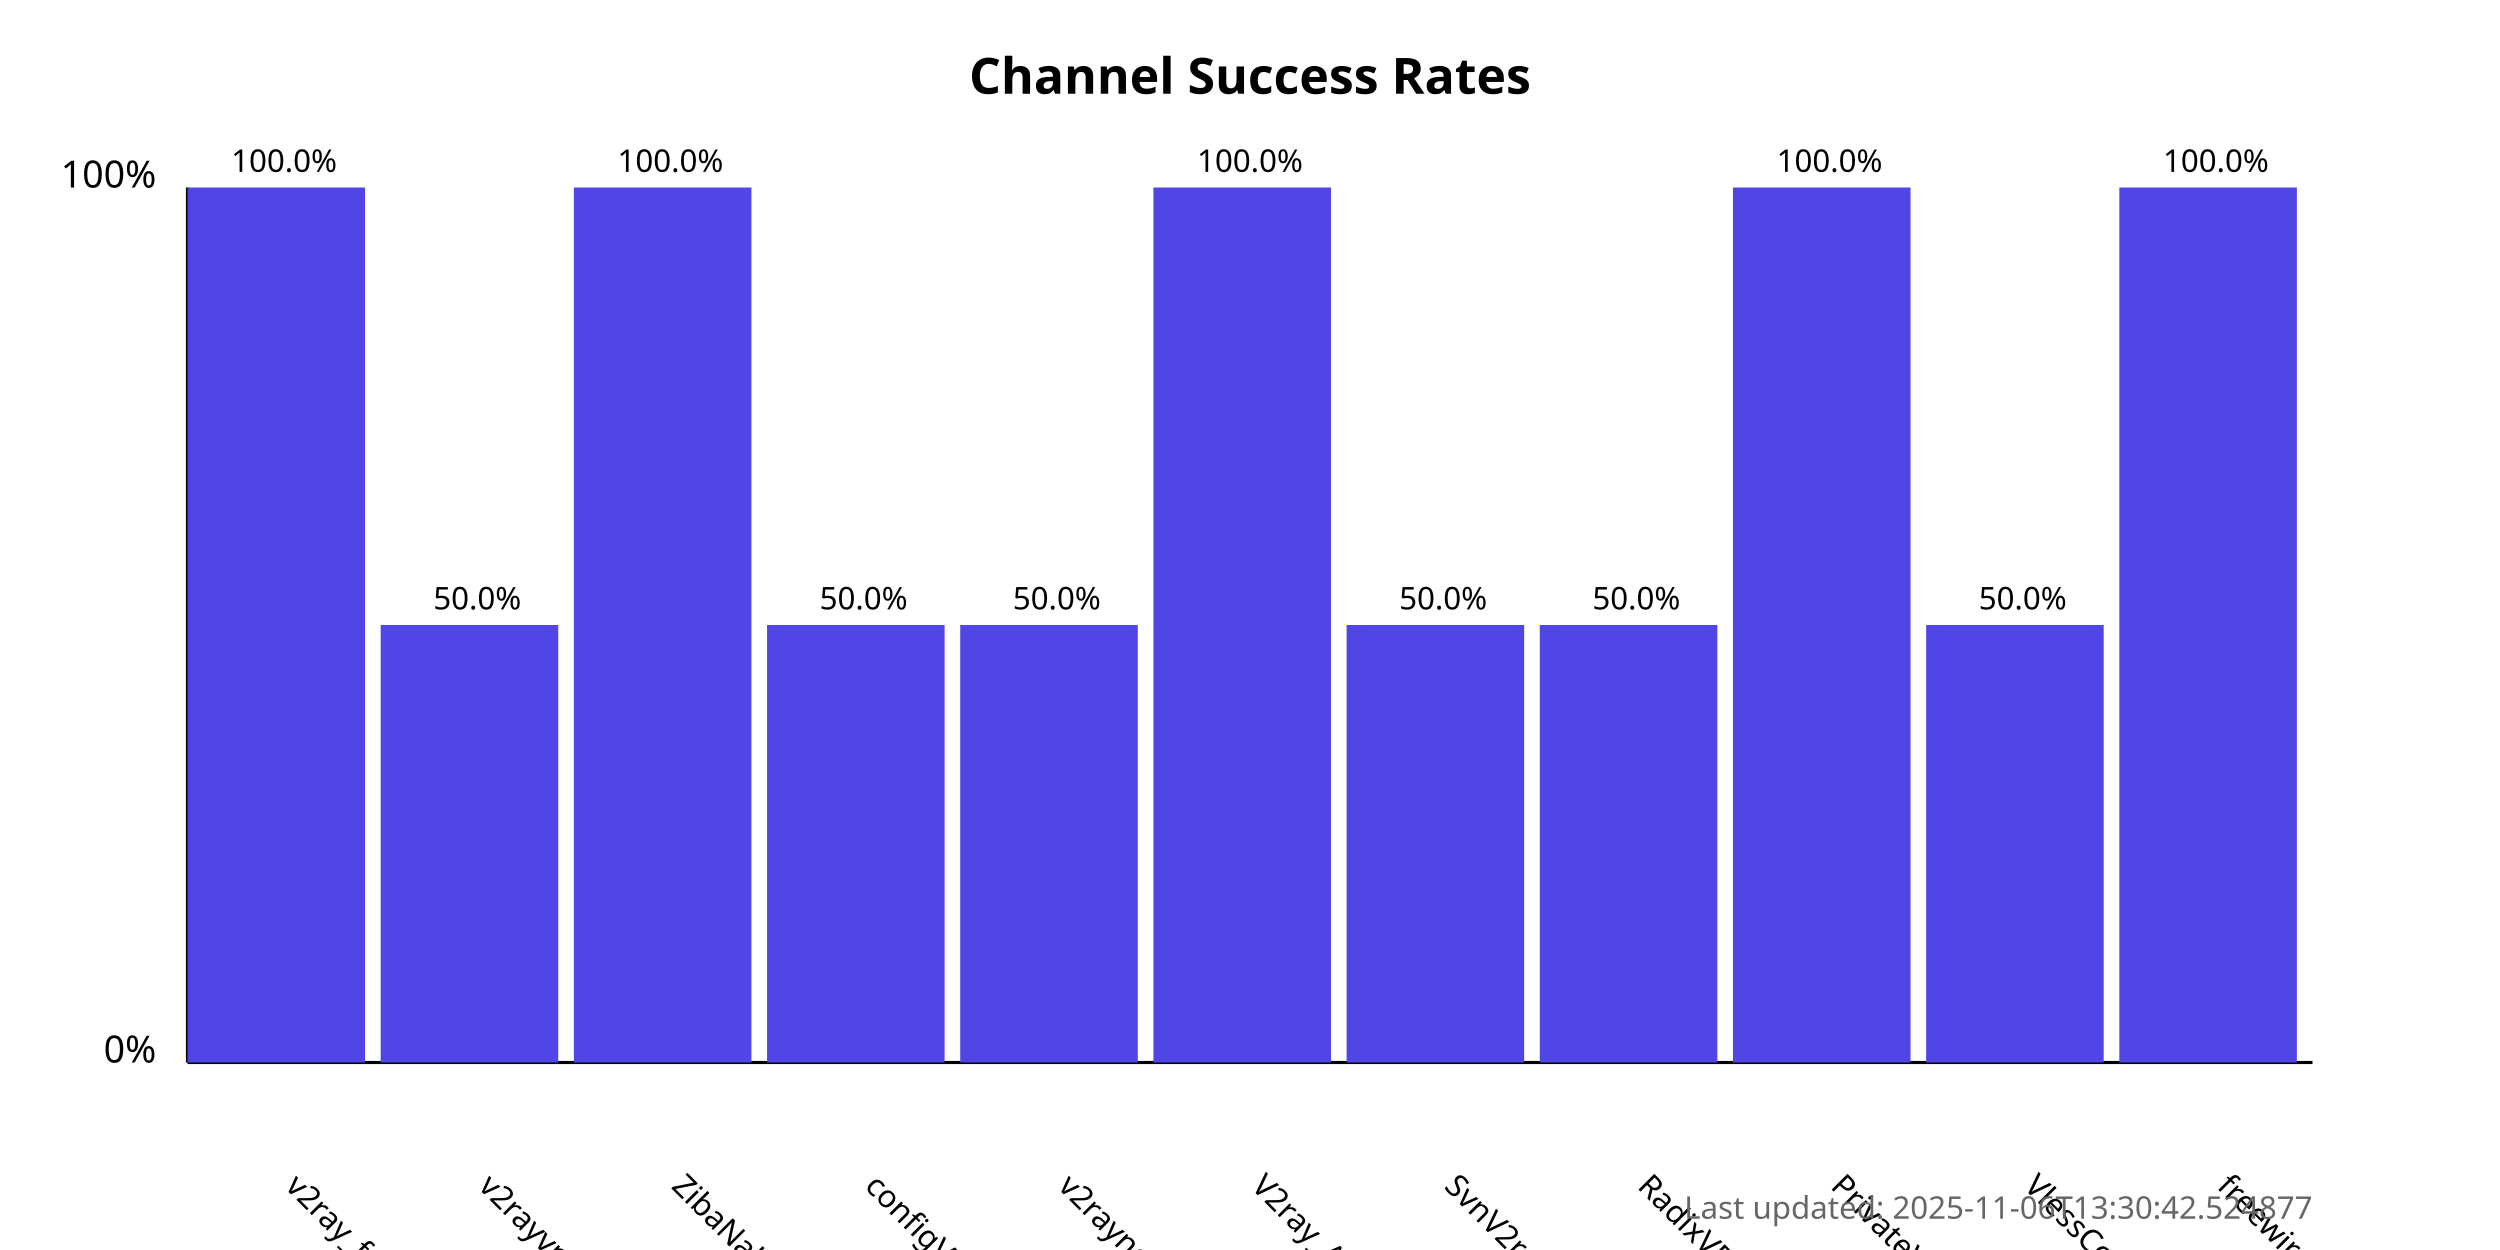
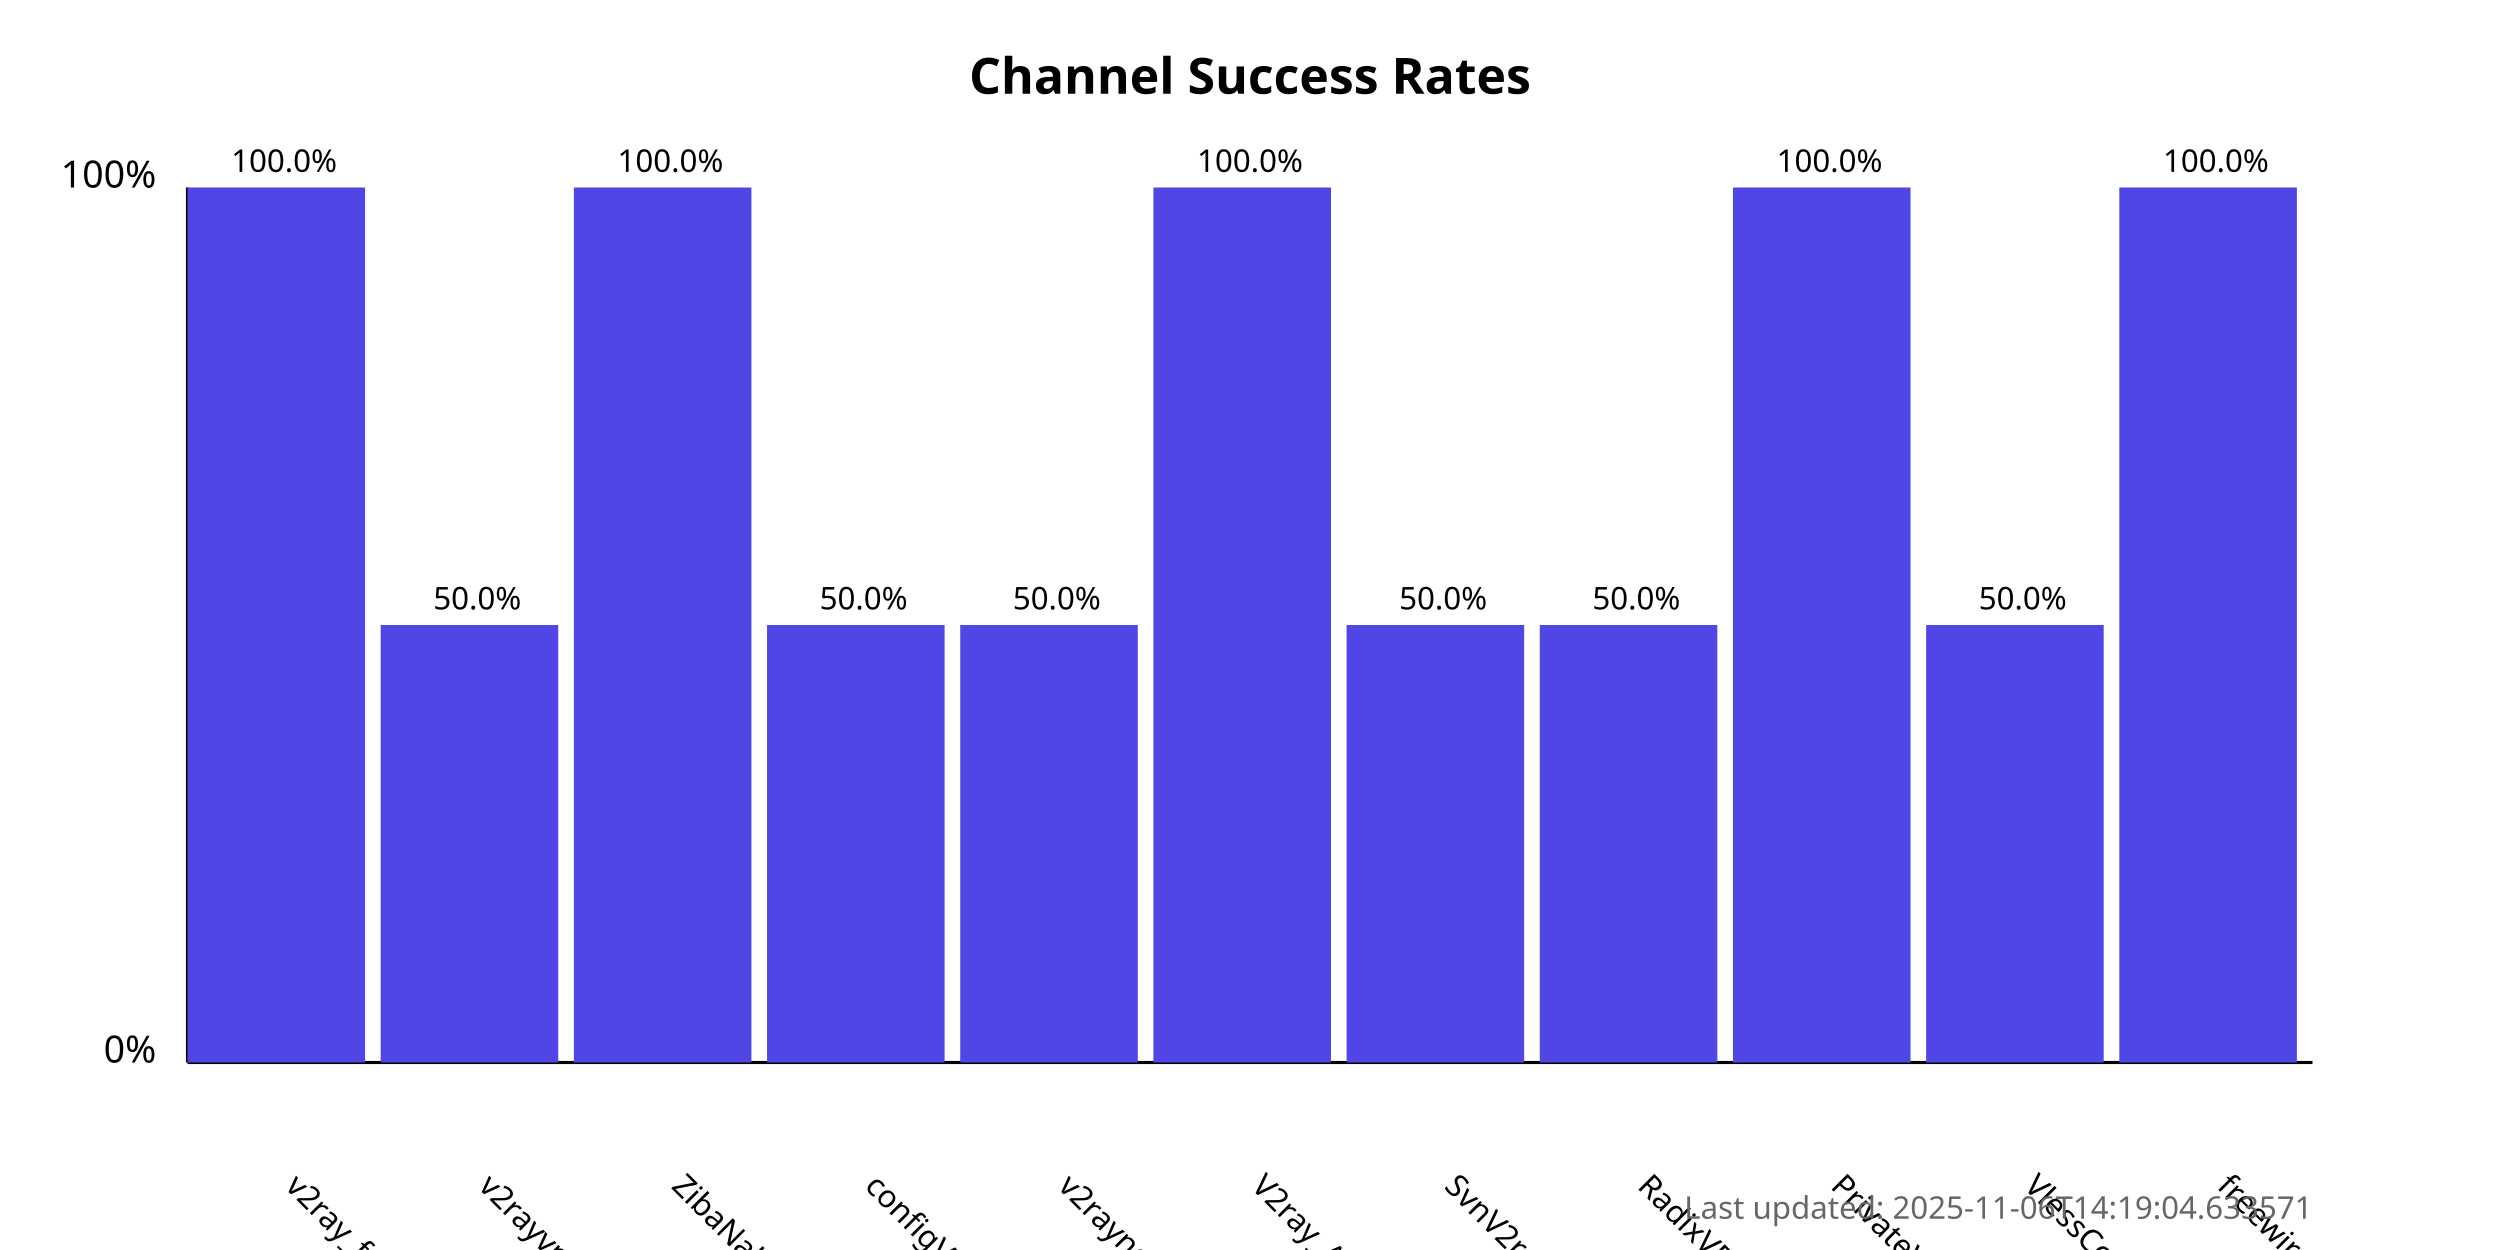
<svg xmlns="http://www.w3.org/2000/svg" width="800" height="400">
  <style>
            .chart-title { font: bold 16px sans-serif; }
            .axis-label { font: 12px sans-serif; }
            .tick-label { font: 10px sans-serif; }
            .bar { fill: #4f46e5; }
            .bar:hover { fill: #6366f1; }
            .timestamp { font: 10px sans-serif; fill: #666; }
        </style>
  <text x="400.0" y="30" text-anchor="middle" class="chart-title">
            Channel Success Rates
        </text>
  <line x1="60" y1="340" x2="60" y2="60" stroke="black" stroke-width="1" />
  <line x1="60" y1="340" x2="740" y2="340" stroke="black" stroke-width="1" />
  <text x="50" y="340" text-anchor="end" class="axis-label">0%</text>
  <text x="50" y="60" text-anchor="end" class="axis-label">100%</text>
  <g>
    <rect x="60" y="60.0" width="56.818" height="280.0" class="bar" />
    <text x="90.909" y="380" transform="rotate(45, 90.90909, 380)" text-anchor="start" class="tick-label">
                v2ray_free_conf
            </text>
    <text x="90.909" y="55.0" text-anchor="middle" class="tick-label">
                100.0%
            </text>
  </g>
  <g>
    <rect x="121.818" y="200.0" width="56.818" height="140.0" class="bar" />
    <text x="152.727" y="380" transform="rotate(45, 152.7273, 380)" text-anchor="start" class="tick-label">
                v2rayvpno
            </text>
    <text x="152.727" y="195.0" text-anchor="middle" class="tick-label">
                50.0%
            </text>
  </g>
  <g>
    <rect x="183.636" y="60.0" width="56.818" height="280.0" class="bar" />
    <text x="214.545" y="380" transform="rotate(45, 214.5455, 380)" text-anchor="start" class="tick-label">
                ZibaNabz
            </text>
    <text x="214.545" y="55.0" text-anchor="middle" class="tick-label">
                100.0%
            </text>
  </g>
  <g>
    <rect x="245.455" y="200.0" width="56.818" height="140.0" class="bar" />
    <text x="276.364" y="380" transform="rotate(45, 276.3636, 380)" text-anchor="start" class="tick-label">
                configV2rayForFree
            </text>
    <text x="276.364" y="195.0" text-anchor="middle" class="tick-label">
                50.0%
            </text>
  </g>
  <g>
    <rect x="307.273" y="200.0" width="56.818" height="140.0" class="bar" />
    <text x="338.182" y="380" transform="rotate(45, 338.1818, 380)" text-anchor="start" class="tick-label">
                v2rayngvpn
            </text>
    <text x="338.182" y="195.0" text-anchor="middle" class="tick-label">
                50.0%
            </text>
  </g>
  <g>
    <rect x="369.091" y="60.0" width="56.818" height="280.0" class="bar" />
    <text x="400.0" y="380" transform="rotate(45, 400.0, 380)" text-anchor="start" class="tick-label">
                V2ray_Alpha
            </text>
    <text x="400.0" y="55.0" text-anchor="middle" class="tick-label">
                100.0%
            </text>
  </g>
  <g>
    <rect x="430.909" y="200.0" width="56.818" height="140.0" class="bar" />
    <text x="461.818" y="380" transform="rotate(45, 461.8182, 380)" text-anchor="start" class="tick-label">
                SvnV2ray
            </text>
    <text x="461.818" y="195.0" text-anchor="middle" class="tick-label">
                50.0%
            </text>
  </g>
  <g>
    <rect x="492.727" y="200.0" width="56.818" height="140.0" class="bar" />
    <text x="523.636" y="380" transform="rotate(45, 523.6364, 380)" text-anchor="start" class="tick-label">
                RadixVPN
            </text>
    <text x="523.636" y="195.0" text-anchor="middle" class="tick-label">
                50.0%
            </text>
  </g>
  <g>
    <rect x="554.545" y="60.0" width="56.818" height="280.0" class="bar" />
    <text x="585.455" y="380" transform="rotate(45, 585.4545, 380)" text-anchor="start" class="tick-label">
                PrivateVPNs
            </text>
    <text x="585.455" y="55.0" text-anchor="middle" class="tick-label">
                100.0%
            </text>
  </g>
  <g>
    <rect x="616.364" y="200.0" width="56.818" height="140.0" class="bar" />
    <text x="647.273" y="380" transform="rotate(45, 647.2727, 380)" text-anchor="start" class="tick-label">
                VlessConfig
            </text>
    <text x="647.273" y="195.0" text-anchor="middle" class="tick-label">
                50.0%
            </text>
  </g>
  <g>
    <rect x="678.182" y="60.0" width="56.818" height="280.0" class="bar" />
    <text x="709.091" y="380" transform="rotate(45, 709.0909, 380)" text-anchor="start" class="tick-label">
                freewireguard
            </text>
    <text x="709.091" y="55.0" text-anchor="middle" class="tick-label">
                100.0%
            </text>
  </g>
  <text x="740" y="390" text-anchor="end" class="timestamp">
-             Last updated: 2025-11-06T13:30:42.524877
+             Last updated: 2025-11-06T14:19:04.633571
        </text>
</svg>
